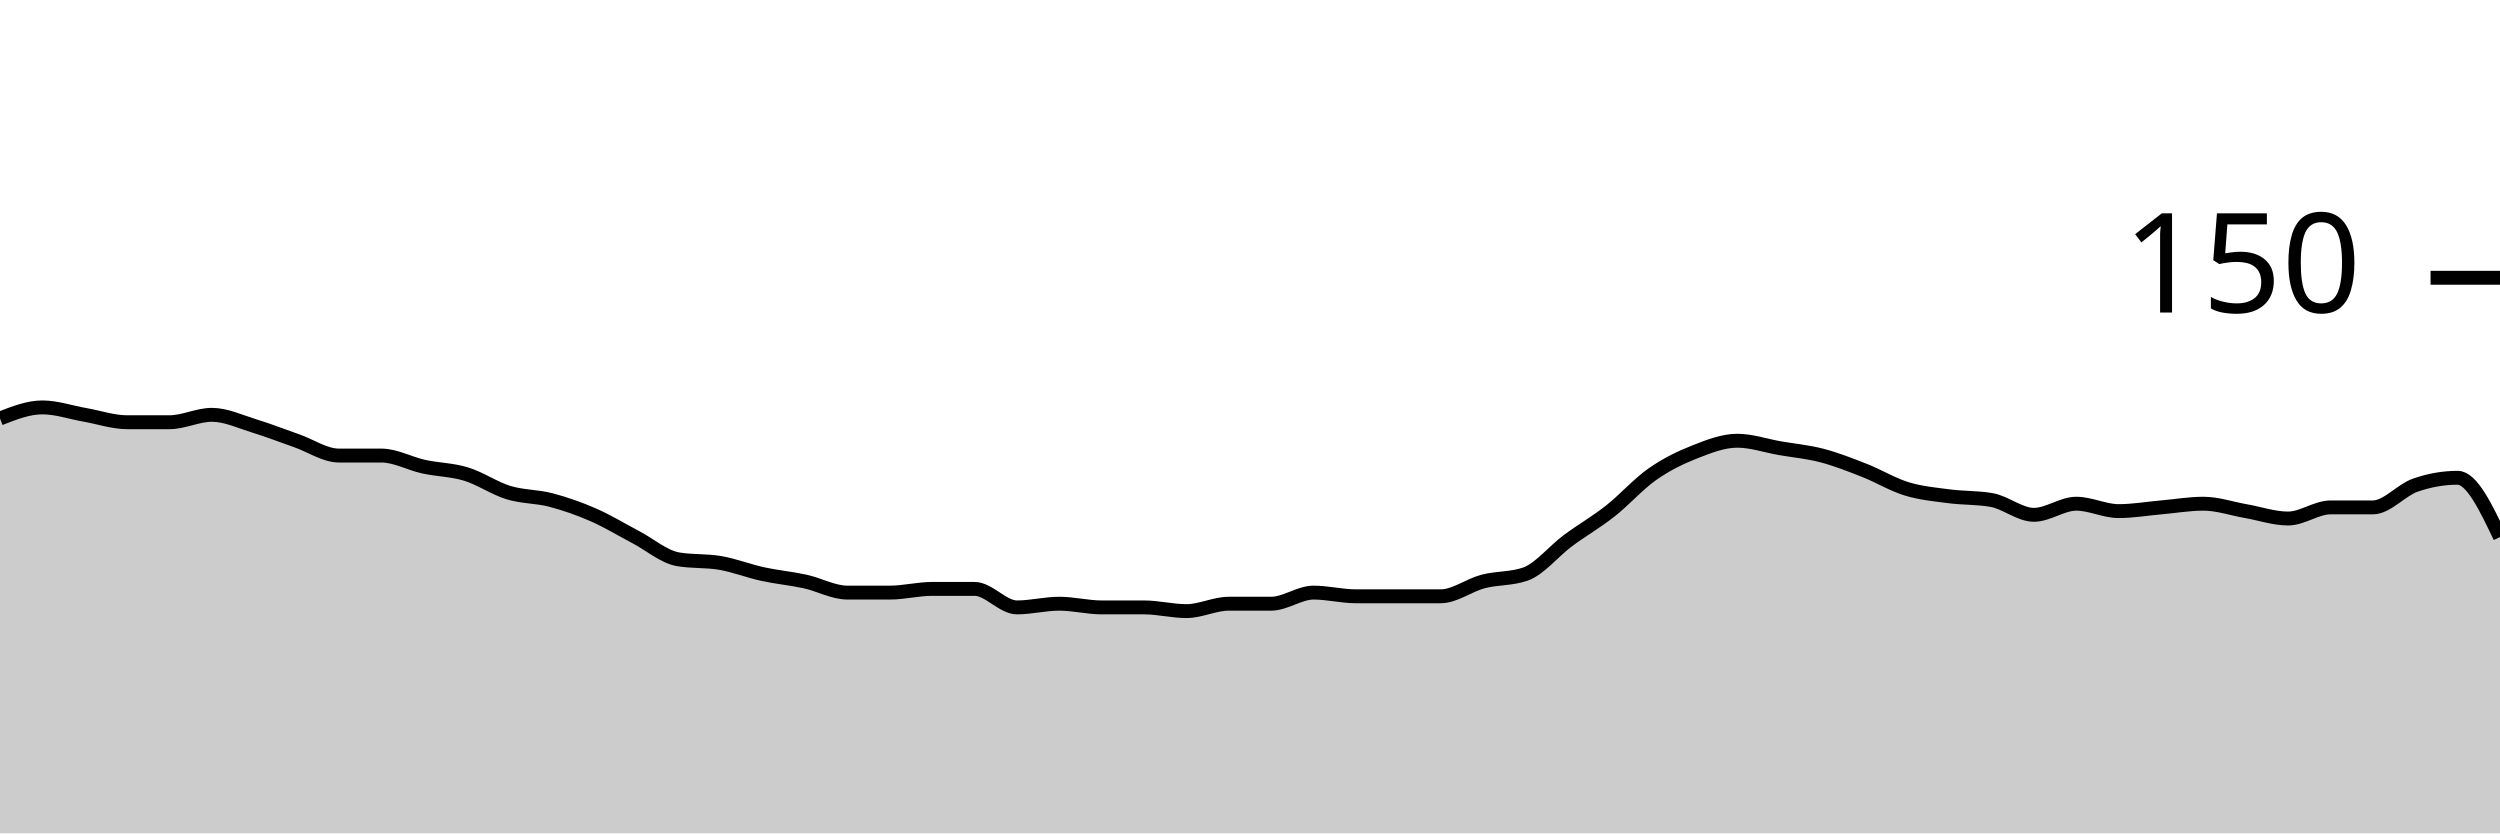
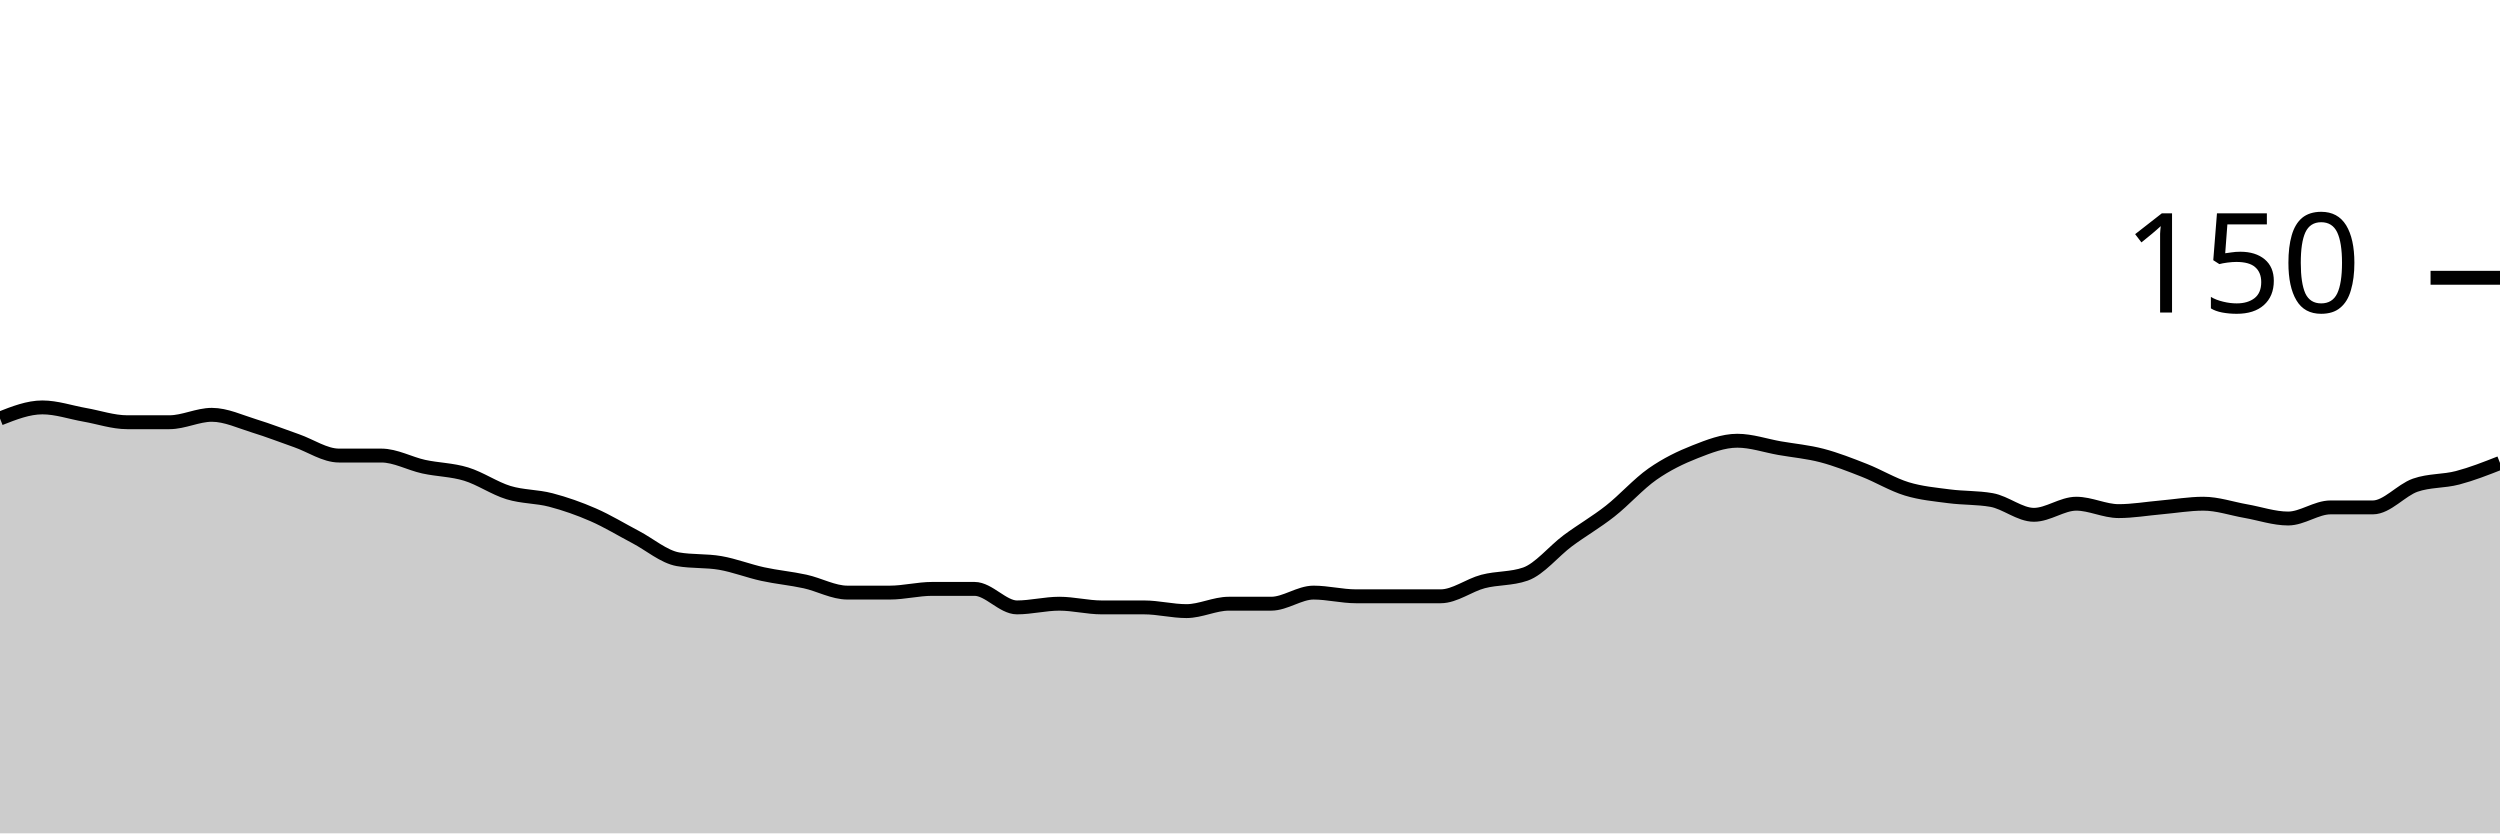
<svg xmlns="http://www.w3.org/2000/svg" viewBox="0 0 180 60">
  <g transform="translate(0,20)">
-     <path class="area" fill="rgba(0, 0, 0, 0.2)" d="M0,10.133C1.017,9.733,2.034,9.333,3.051,9.333C4.068,9.333,5.085,9.689,6.102,9.867C7.119,10.044,8.136,10.4,9.153,10.4C10.169,10.4,11.186,10.4,12.203,10.4C13.22,10.4,14.237,9.867,15.254,9.867C16.271,9.867,17.288,10.356,18.305,10.667C19.322,10.978,20.339,11.378,21.356,11.733C22.373,12.089,23.39,12.8,24.407,12.8C25.424,12.8,26.441,12.8,27.458,12.8C28.475,12.8,29.492,13.378,30.508,13.6C31.525,13.822,32.542,13.822,33.559,14.133C34.576,14.444,35.593,15.156,36.61,15.467C37.627,15.778,38.644,15.733,39.661,16C40.678,16.267,41.695,16.622,42.712,17.067C43.729,17.511,44.746,18.133,45.763,18.667C46.78,19.2,47.797,20.089,48.814,20.267C49.831,20.444,50.847,20.356,51.864,20.533C52.881,20.711,53.898,21.111,54.915,21.333C55.932,21.556,56.949,21.644,57.966,21.867C58.983,22.089,60,22.667,61.017,22.667C62.034,22.667,63.051,22.667,64.068,22.667C65.085,22.667,66.102,22.4,67.119,22.4C68.136,22.4,69.153,22.4,70.169,22.4C71.186,22.4,72.203,23.733,73.22,23.733C74.237,23.733,75.254,23.467,76.271,23.467C77.288,23.467,78.305,23.733,79.322,23.733C80.339,23.733,81.356,23.733,82.373,23.733C83.39,23.733,84.407,24,85.424,24C86.441,24,87.458,23.467,88.475,23.467C89.492,23.467,90.508,23.467,91.525,23.467C92.542,23.467,93.559,22.667,94.576,22.667C95.593,22.667,96.61,22.933,97.627,22.933C98.644,22.933,99.661,22.933,100.678,22.933C101.695,22.933,102.712,22.933,103.729,22.933C104.746,22.933,105.763,22.133,106.78,21.867C107.797,21.6,108.814,21.689,109.831,21.333C110.847,20.978,111.864,19.689,112.881,18.933C113.898,18.178,114.915,17.6,115.932,16.8C116.949,16,117.966,14.844,118.983,14.133C120,13.422,121.017,12.933,122.034,12.533C123.051,12.133,124.068,11.733,125.085,11.733C126.102,11.733,127.119,12.089,128.136,12.267C129.153,12.444,130.169,12.533,131.186,12.8C132.203,13.067,133.22,13.467,134.237,13.867C135.254,14.267,136.271,14.889,137.288,15.2C138.305,15.511,139.322,15.6,140.339,15.733C141.356,15.867,142.373,15.822,143.39,16C144.407,16.178,145.424,17.067,146.441,17.067C147.458,17.067,148.475,16.267,149.492,16.267C150.508,16.267,151.525,16.8,152.542,16.8C153.559,16.8,154.576,16.622,155.593,16.533C156.61,16.444,157.627,16.267,158.644,16.267C159.661,16.267,160.678,16.622,161.695,16.8C162.712,16.978,163.729,17.333,164.746,17.333C165.763,17.333,166.78,16.533,167.797,16.533C168.814,16.533,169.831,16.533,170.847,16.533C171.864,16.533,172.881,15.289,173.898,14.933C174.915,14.578,175.932,14.4,176.949,14.4C177.966,14.4,178.983,16.533,180,18.667L180,40C178.983,40,177.966,40,176.949,40C175.932,40,174.915,40,173.898,40C172.881,40,171.864,40,170.847,40C169.831,40,168.814,40,167.797,40C166.78,40,165.763,40,164.746,40C163.729,40,162.712,40,161.695,40C160.678,40,159.661,40,158.644,40C157.627,40,156.61,40,155.593,40C154.576,40,153.559,40,152.542,40C151.525,40,150.508,40,149.492,40C148.475,40,147.458,40,146.441,40C145.424,40,144.407,40,143.39,40C142.373,40,141.356,40,140.339,40C139.322,40,138.305,40,137.288,40C136.271,40,135.254,40,134.237,40C133.22,40,132.203,40,131.186,40C130.169,40,129.153,40,128.136,40C127.119,40,126.102,40,125.085,40C124.068,40,123.051,40,122.034,40C121.017,40,120,40,118.983,40C117.966,40,116.949,40,115.932,40C114.915,40,113.898,40,112.881,40C111.864,40,110.847,40,109.831,40C108.814,40,107.797,40,106.78,40C105.763,40,104.746,40,103.729,40C102.712,40,101.695,40,100.678,40C99.661,40,98.644,40,97.627,40C96.61,40,95.593,40,94.576,40C93.559,40,92.542,40,91.525,40C90.508,40,89.492,40,88.475,40C87.458,40,86.441,40,85.424,40C84.407,40,83.39,40,82.373,40C81.356,40,80.339,40,79.322,40C78.305,40,77.288,40,76.271,40C75.254,40,74.237,40,73.22,40C72.203,40,71.186,40,70.169,40C69.153,40,68.136,40,67.119,40C66.102,40,65.085,40,64.068,40C63.051,40,62.034,40,61.017,40C60,40,58.983,40,57.966,40C56.949,40,55.932,40,54.915,40C53.898,40,52.881,40,51.864,40C50.847,40,49.831,40,48.814,40C47.797,40,46.78,40,45.763,40C44.746,40,43.729,40,42.712,40C41.695,40,40.678,40,39.661,40C38.644,40,37.627,40,36.61,40C35.593,40,34.576,40,33.559,40C32.542,40,31.525,40,30.508,40C29.492,40,28.475,40,27.458,40C26.441,40,25.424,40,24.407,40C23.39,40,22.373,40,21.356,40C20.339,40,19.322,40,18.305,40C17.288,40,16.271,40,15.254,40C14.237,40,13.22,40,12.203,40C11.186,40,10.169,40,9.153,40C8.136,40,7.119,40,6.102,40C5.085,40,4.068,40,3.051,40C2.034,40,1.017,40,0,40Z" />
-     <path class="line" stroke="black" fill="none" d="M0,10.133C1.017,9.733,2.034,9.333,3.051,9.333C4.068,9.333,5.085,9.689,6.102,9.867C7.119,10.044,8.136,10.4,9.153,10.4C10.169,10.4,11.186,10.4,12.203,10.4C13.22,10.4,14.237,9.867,15.254,9.867C16.271,9.867,17.288,10.356,18.305,10.667C19.322,10.978,20.339,11.378,21.356,11.733C22.373,12.089,23.39,12.8,24.407,12.8C25.424,12.8,26.441,12.8,27.458,12.8C28.475,12.8,29.492,13.378,30.508,13.6C31.525,13.822,32.542,13.822,33.559,14.133C34.576,14.444,35.593,15.156,36.61,15.467C37.627,15.778,38.644,15.733,39.661,16C40.678,16.267,41.695,16.622,42.712,17.067C43.729,17.511,44.746,18.133,45.763,18.667C46.78,19.2,47.797,20.089,48.814,20.267C49.831,20.444,50.847,20.356,51.864,20.533C52.881,20.711,53.898,21.111,54.915,21.333C55.932,21.556,56.949,21.644,57.966,21.867C58.983,22.089,60,22.667,61.017,22.667C62.034,22.667,63.051,22.667,64.068,22.667C65.085,22.667,66.102,22.4,67.119,22.4C68.136,22.4,69.153,22.4,70.169,22.4C71.186,22.4,72.203,23.733,73.22,23.733C74.237,23.733,75.254,23.467,76.271,23.467C77.288,23.467,78.305,23.733,79.322,23.733C80.339,23.733,81.356,23.733,82.373,23.733C83.39,23.733,84.407,24,85.424,24C86.441,24,87.458,23.467,88.475,23.467C89.492,23.467,90.508,23.467,91.525,23.467C92.542,23.467,93.559,22.667,94.576,22.667C95.593,22.667,96.61,22.933,97.627,22.933C98.644,22.933,99.661,22.933,100.678,22.933C101.695,22.933,102.712,22.933,103.729,22.933C104.746,22.933,105.763,22.133,106.78,21.867C107.797,21.6,108.814,21.689,109.831,21.333C110.847,20.978,111.864,19.689,112.881,18.933C113.898,18.178,114.915,17.6,115.932,16.8C116.949,16,117.966,14.844,118.983,14.133C120,13.422,121.017,12.933,122.034,12.533C123.051,12.133,124.068,11.733,125.085,11.733C126.102,11.733,127.119,12.089,128.136,12.267C129.153,12.444,130.169,12.533,131.186,12.8C132.203,13.067,133.22,13.467,134.237,13.867C135.254,14.267,136.271,14.889,137.288,15.2C138.305,15.511,139.322,15.6,140.339,15.733C141.356,15.867,142.373,15.822,143.39,16C144.407,16.178,145.424,17.067,146.441,17.067C147.458,17.067,148.475,16.267,149.492,16.267C150.508,16.267,151.525,16.8,152.542,16.8C153.559,16.8,154.576,16.622,155.593,16.533C156.61,16.444,157.627,16.267,158.644,16.267C159.661,16.267,160.678,16.622,161.695,16.8C162.712,16.978,163.729,17.333,164.746,17.333C165.763,17.333,166.78,16.533,167.797,16.533C168.814,16.533,169.831,16.533,170.847,16.533C171.864,16.533,172.881,15.289,173.898,14.933C174.915,14.578,175.932,14.4,176.949,14.4C177.966,14.4,178.983,16.533,180,18.667" />
+     <path class="area" fill="rgba(0, 0, 0, 0.2)" d="M0,10.133C1.017,9.733,2.034,9.333,3.051,9.333C4.068,9.333,5.085,9.689,6.102,9.867C7.119,10.044,8.136,10.4,9.153,10.4C10.169,10.4,11.186,10.4,12.203,10.4C13.22,10.4,14.237,9.867,15.254,9.867C16.271,9.867,17.288,10.356,18.305,10.667C19.322,10.978,20.339,11.378,21.356,11.733C22.373,12.089,23.39,12.8,24.407,12.8C25.424,12.8,26.441,12.8,27.458,12.8C28.475,12.8,29.492,13.378,30.508,13.6C31.525,13.822,32.542,13.822,33.559,14.133C34.576,14.444,35.593,15.156,36.61,15.467C37.627,15.778,38.644,15.733,39.661,16C40.678,16.267,41.695,16.622,42.712,17.067C43.729,17.511,44.746,18.133,45.763,18.667C46.78,19.2,47.797,20.089,48.814,20.267C49.831,20.444,50.847,20.356,51.864,20.533C52.881,20.711,53.898,21.111,54.915,21.333C55.932,21.556,56.949,21.644,57.966,21.867C58.983,22.089,60,22.667,61.017,22.667C62.034,22.667,63.051,22.667,64.068,22.667C65.085,22.667,66.102,22.4,67.119,22.4C68.136,22.4,69.153,22.4,70.169,22.4C71.186,22.4,72.203,23.733,73.22,23.733C74.237,23.733,75.254,23.467,76.271,23.467C77.288,23.467,78.305,23.733,79.322,23.733C80.339,23.733,81.356,23.733,82.373,23.733C83.39,23.733,84.407,24,85.424,24C86.441,24,87.458,23.467,88.475,23.467C89.492,23.467,90.508,23.467,91.525,23.467C92.542,23.467,93.559,22.667,94.576,22.667C95.593,22.667,96.61,22.933,97.627,22.933C98.644,22.933,99.661,22.933,100.678,22.933C101.695,22.933,102.712,22.933,103.729,22.933C104.746,22.933,105.763,22.133,106.78,21.867C107.797,21.6,108.814,21.689,109.831,21.333C110.847,20.978,111.864,19.689,112.881,18.933C113.898,18.178,114.915,17.6,115.932,16.8C116.949,16,117.966,14.844,118.983,14.133C120,13.422,121.017,12.933,122.034,12.533C123.051,12.133,124.068,11.733,125.085,11.733C126.102,11.733,127.119,12.089,128.136,12.267C129.153,12.444,130.169,12.533,131.186,12.8C132.203,13.067,133.22,13.467,134.237,13.867C135.254,14.267,136.271,14.889,137.288,15.2C138.305,15.511,139.322,15.6,140.339,15.733C141.356,15.867,142.373,15.822,143.39,16C144.407,16.178,145.424,17.067,146.441,17.067C147.458,17.067,148.475,16.267,149.492,16.267C150.508,16.267,151.525,16.8,152.542,16.8C153.559,16.8,154.576,16.622,155.593,16.533C156.61,16.444,157.627,16.267,158.644,16.267C159.661,16.267,160.678,16.622,161.695,16.8C162.712,16.978,163.729,17.333,164.746,17.333C165.763,17.333,166.78,16.533,167.797,16.533C168.814,16.533,169.831,16.533,170.847,16.533C171.864,16.533,172.881,15.289,173.898,14.933C174.915,14.578,175.932,14.667,176.949,14.4C177.966,14.133,178.983,13.733,180,13.333L180,40C178.983,40,177.966,40,176.949,40C175.932,40,174.915,40,173.898,40C172.881,40,171.864,40,170.847,40C169.831,40,168.814,40,167.797,40C166.78,40,165.763,40,164.746,40C163.729,40,162.712,40,161.695,40C160.678,40,159.661,40,158.644,40C157.627,40,156.61,40,155.593,40C154.576,40,153.559,40,152.542,40C151.525,40,150.508,40,149.492,40C148.475,40,147.458,40,146.441,40C145.424,40,144.407,40,143.39,40C142.373,40,141.356,40,140.339,40C139.322,40,138.305,40,137.288,40C136.271,40,135.254,40,134.237,40C133.22,40,132.203,40,131.186,40C130.169,40,129.153,40,128.136,40C127.119,40,126.102,40,125.085,40C124.068,40,123.051,40,122.034,40C121.017,40,120,40,118.983,40C117.966,40,116.949,40,115.932,40C114.915,40,113.898,40,112.881,40C111.864,40,110.847,40,109.831,40C108.814,40,107.797,40,106.78,40C105.763,40,104.746,40,103.729,40C102.712,40,101.695,40,100.678,40C99.661,40,98.644,40,97.627,40C96.61,40,95.593,40,94.576,40C93.559,40,92.542,40,91.525,40C90.508,40,89.492,40,88.475,40C87.458,40,86.441,40,85.424,40C84.407,40,83.39,40,82.373,40C81.356,40,80.339,40,79.322,40C78.305,40,77.288,40,76.271,40C75.254,40,74.237,40,73.22,40C72.203,40,71.186,40,70.169,40C69.153,40,68.136,40,67.119,40C66.102,40,65.085,40,64.068,40C63.051,40,62.034,40,61.017,40C60,40,58.983,40,57.966,40C56.949,40,55.932,40,54.915,40C53.898,40,52.881,40,51.864,40C50.847,40,49.831,40,48.814,40C47.797,40,46.78,40,45.763,40C44.746,40,43.729,40,42.712,40C41.695,40,40.678,40,39.661,40C38.644,40,37.627,40,36.61,40C35.593,40,34.576,40,33.559,40C32.542,40,31.525,40,30.508,40C29.492,40,28.475,40,27.458,40C26.441,40,25.424,40,24.407,40C23.39,40,22.373,40,21.356,40C20.339,40,19.322,40,18.305,40C17.288,40,16.271,40,15.254,40C14.237,40,13.22,40,12.203,40C11.186,40,10.169,40,9.153,40C8.136,40,7.119,40,6.102,40C5.085,40,4.068,40,3.051,40C2.034,40,1.017,40,0,40Z" />
+     <path class="line" stroke="black" fill="none" d="M0,10.133C1.017,9.733,2.034,9.333,3.051,9.333C4.068,9.333,5.085,9.689,6.102,9.867C7.119,10.044,8.136,10.4,9.153,10.4C10.169,10.4,11.186,10.4,12.203,10.4C13.22,10.4,14.237,9.867,15.254,9.867C16.271,9.867,17.288,10.356,18.305,10.667C19.322,10.978,20.339,11.378,21.356,11.733C22.373,12.089,23.39,12.8,24.407,12.8C25.424,12.8,26.441,12.8,27.458,12.8C28.475,12.8,29.492,13.378,30.508,13.6C31.525,13.822,32.542,13.822,33.559,14.133C34.576,14.444,35.593,15.156,36.61,15.467C37.627,15.778,38.644,15.733,39.661,16C40.678,16.267,41.695,16.622,42.712,17.067C43.729,17.511,44.746,18.133,45.763,18.667C46.78,19.2,47.797,20.089,48.814,20.267C49.831,20.444,50.847,20.356,51.864,20.533C52.881,20.711,53.898,21.111,54.915,21.333C55.932,21.556,56.949,21.644,57.966,21.867C58.983,22.089,60,22.667,61.017,22.667C62.034,22.667,63.051,22.667,64.068,22.667C65.085,22.667,66.102,22.4,67.119,22.4C68.136,22.4,69.153,22.4,70.169,22.4C71.186,22.4,72.203,23.733,73.22,23.733C74.237,23.733,75.254,23.467,76.271,23.467C77.288,23.467,78.305,23.733,79.322,23.733C80.339,23.733,81.356,23.733,82.373,23.733C83.39,23.733,84.407,24,85.424,24C86.441,24,87.458,23.467,88.475,23.467C89.492,23.467,90.508,23.467,91.525,23.467C92.542,23.467,93.559,22.667,94.576,22.667C95.593,22.667,96.61,22.933,97.627,22.933C98.644,22.933,99.661,22.933,100.678,22.933C101.695,22.933,102.712,22.933,103.729,22.933C104.746,22.933,105.763,22.133,106.78,21.867C107.797,21.6,108.814,21.689,109.831,21.333C110.847,20.978,111.864,19.689,112.881,18.933C113.898,18.178,114.915,17.6,115.932,16.8C116.949,16,117.966,14.844,118.983,14.133C120,13.422,121.017,12.933,122.034,12.533C123.051,12.133,124.068,11.733,125.085,11.733C126.102,11.733,127.119,12.089,128.136,12.267C129.153,12.444,130.169,12.533,131.186,12.8C132.203,13.067,133.22,13.467,134.237,13.867C135.254,14.267,136.271,14.889,137.288,15.2C138.305,15.511,139.322,15.6,140.339,15.733C141.356,15.867,142.373,15.822,143.39,16C144.407,16.178,145.424,17.067,146.441,17.067C147.458,17.067,148.475,16.267,149.492,16.267C150.508,16.267,151.525,16.8,152.542,16.8C153.559,16.8,154.576,16.622,155.593,16.533C156.61,16.444,157.627,16.267,158.644,16.267C159.661,16.267,160.678,16.622,161.695,16.8C162.712,16.978,163.729,17.333,164.746,17.333C165.763,17.333,166.78,16.533,167.797,16.533C168.814,16.533,169.831,16.533,170.847,16.533C171.864,16.533,172.881,15.289,173.898,14.933C174.915,14.578,175.932,14.667,176.949,14.4C177.966,14.133,178.983,13.733,180,13.333" />
    <path class="axis-ceiling" stroke-width="1" stroke="black" fill="none" d="M175,0L180,0" />
    <text class="axis-ceiling-label" font-family="sans-serif" text-anchor="end" font-size="10px" x="170" y="2.5">150</text>
  </g>
</svg>
